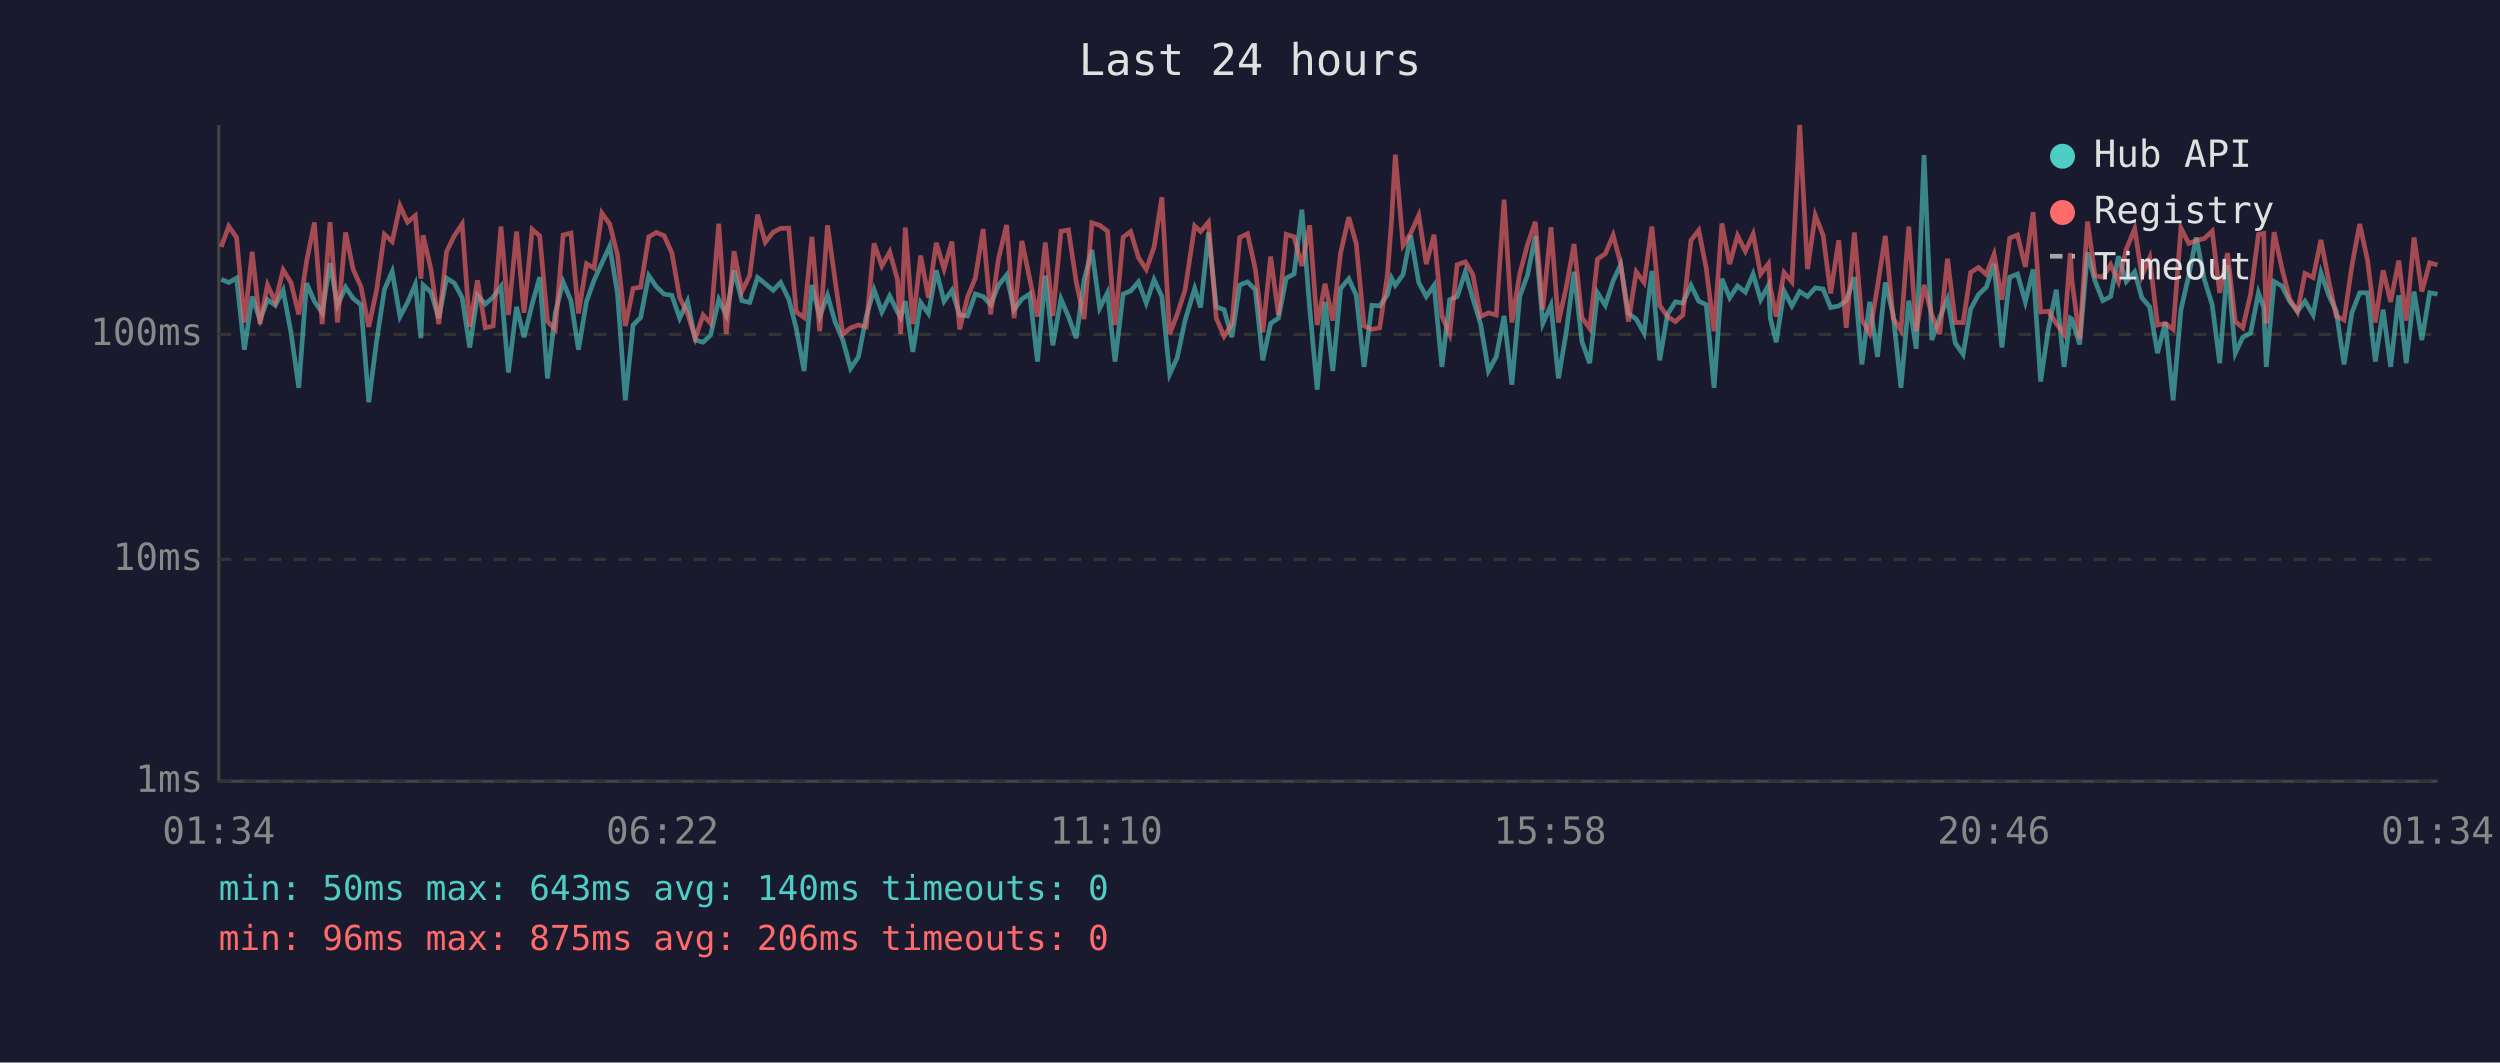
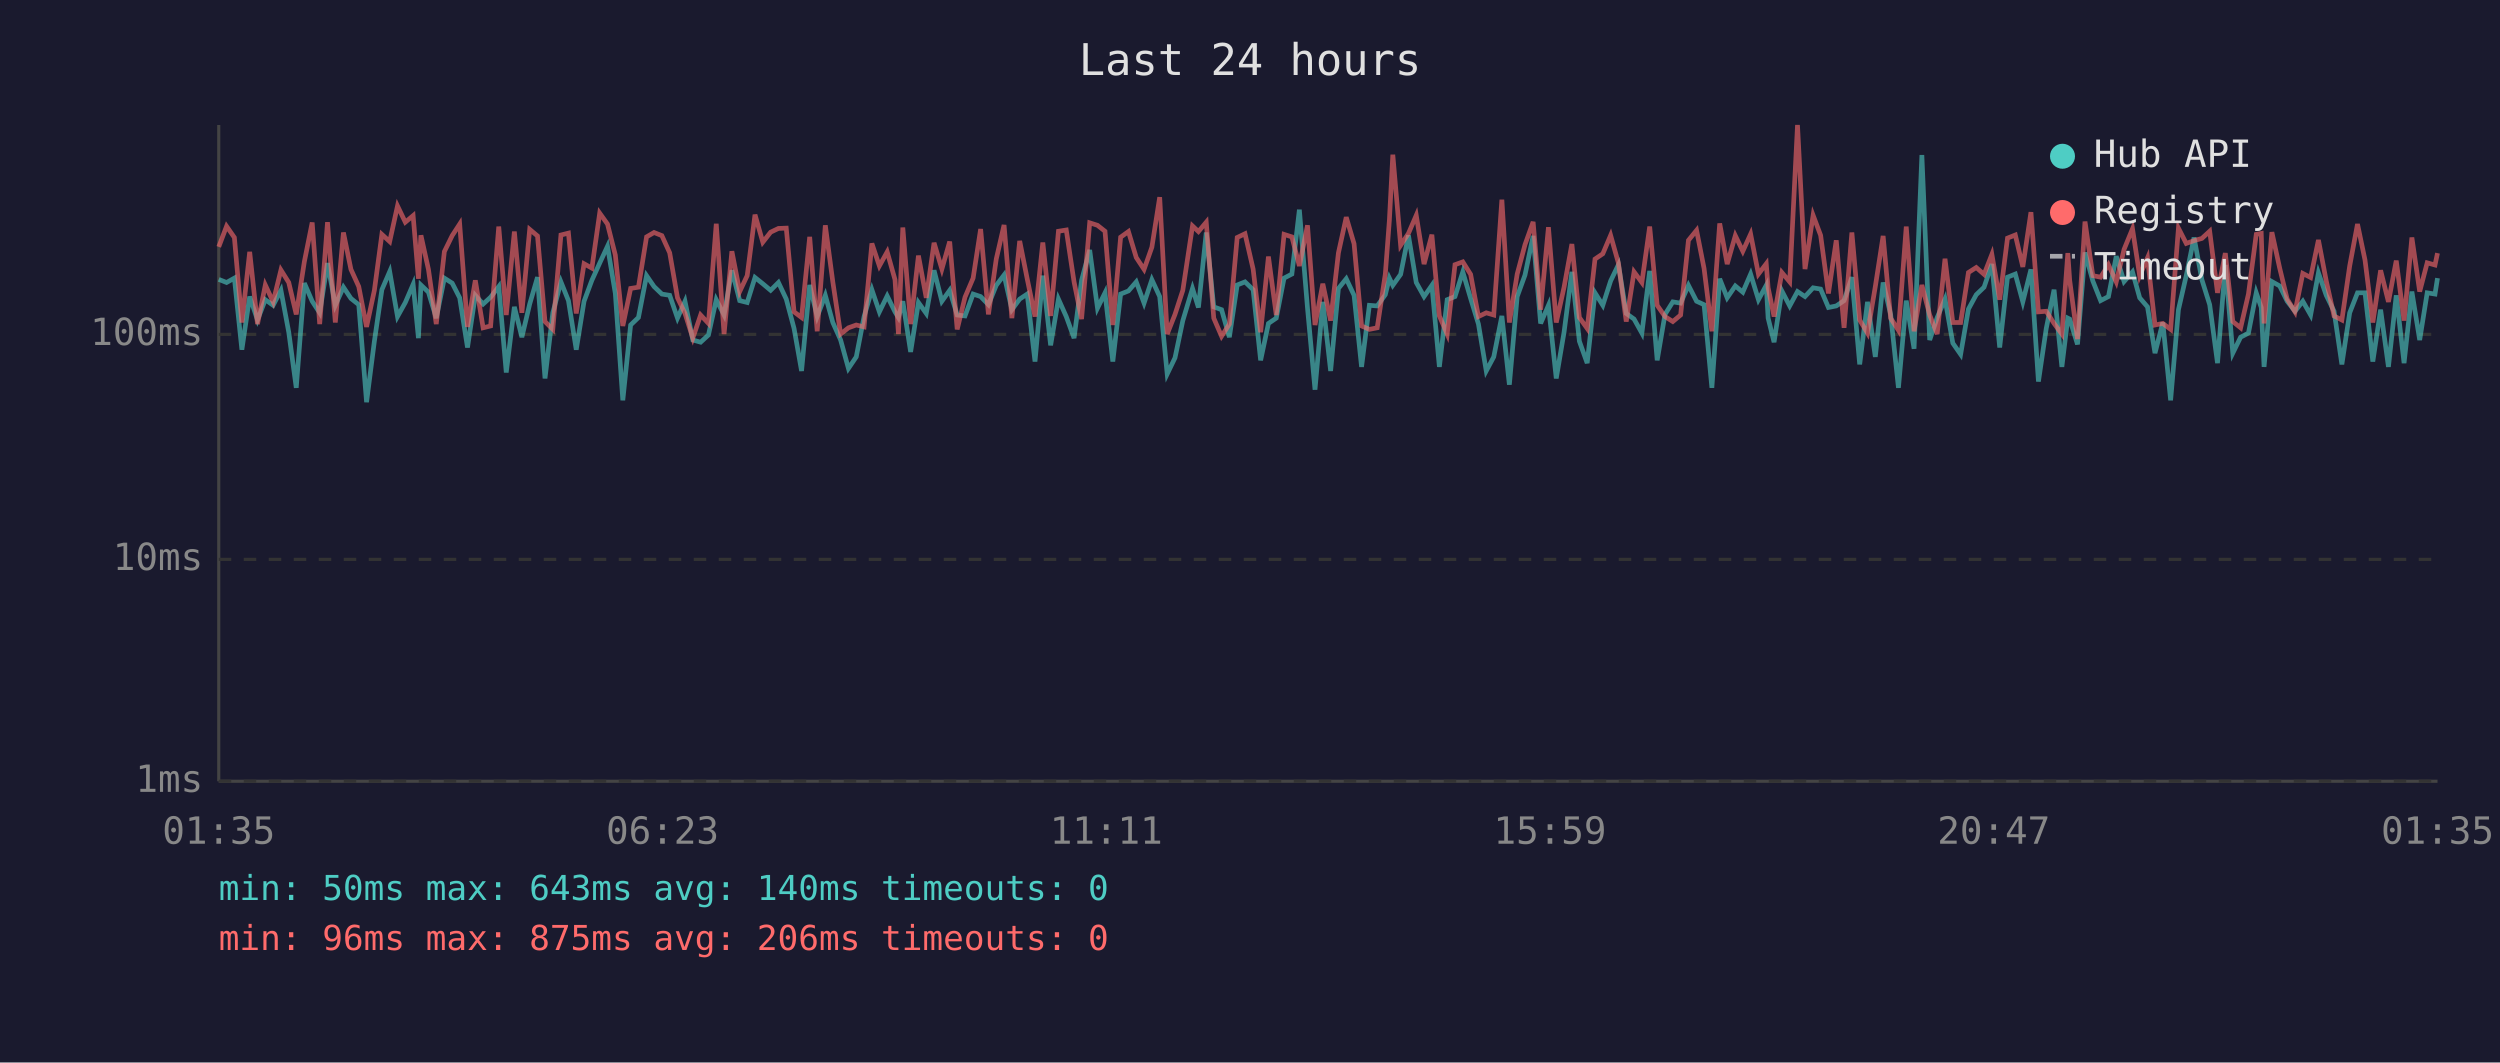
<svg xmlns="http://www.w3.org/2000/svg" viewBox="0 0 800 340" font-family="monospace" font-size="12">
  <rect width="800" height="340" fill="#1a1a2e" />
  <text x="400" y="24" fill="#e0e0e0" font-size="14" text-anchor="middle">Last 24 hours</text>
  <line x1="70" y1="40" x2="70" y2="250" stroke="#444" stroke-width="1" />
  <line x1="70" y1="250" x2="780" y2="250" stroke="#444" stroke-width="1" />
  <line x1="70" y1="250" x2="780" y2="250" stroke="#333" stroke-width="1" stroke-dasharray="4" />
  <text x="65" y="250" fill="#888" text-anchor="end" dominant-baseline="middle">1ms</text>
  <line x1="70" y1="179" x2="780" y2="179" stroke="#333" stroke-width="1" stroke-dasharray="4" />
  <text x="65" y="179" fill="#888" text-anchor="end" dominant-baseline="middle">10ms</text>
  <line x1="70" y1="107" x2="780" y2="107" stroke="#333" stroke-width="1" stroke-dasharray="4" />
  <text x="65" y="107" fill="#888" text-anchor="end" dominant-baseline="middle">100ms</text>
-   <text x="70" y="270" fill="#888" text-anchor="middle">01:34</text>
-   <text x="212" y="270" fill="#888" text-anchor="middle">06:22</text>
-   <text x="354" y="270" fill="#888" text-anchor="middle">11:10</text>
-   <text x="496" y="270" fill="#888" text-anchor="middle">15:58</text>
-   <text x="638" y="270" fill="#888" text-anchor="middle">20:46</text>
-   <text x="780" y="270" fill="#888" text-anchor="middle">01:34</text>
-   <polyline points="70.8,89.4 73.2,90.4 75.7,89.0 78.2,111.9 80.7,94.9 83.2,102.4 85.6,95.9 88.1,97.7 90.6,92.9 93.1,106.3 95.6,124.1 98.1,90.6 100.6,96.4 103.1,100.1 105.6,84.2 108.0,97.7 110.6,91.9 113.0,95.5 115.5,97.5 118.0,128.7 120.5,109.2 123.0,92.7 125.5,86.9 128.0,101.3 130.4,96.8 132.9,91.0 134.7,108.2 135.4,91.2 137.9,93.5 140.4,101.8 142.9,89.0 145.4,90.6 147.9,95.3 150.3,111.2 152.8,94.5 155.3,97.3 157.8,95.1 160.3,91.7 162.7,119.2 165.3,98.2 167.7,107.9 170.3,97.3 172.7,88.7 175.2,121.1 177.7,100.1 180.2,90.2 182.7,96.2 185.1,111.9 187.7,96.4 190.1,89.7 192.6,84.2 195.1,78.8 197.6,93.9 200.1,128.1 202.6,104.0 205.0,101.6 207.6,88.2 210.0,91.7 212.5,94.1 215.0,94.5 217.5,101.8 220.0,96.4 222.5,108.8 225.0,109.5 227.4,107.2 230.0,95.9 232.4,100.8 234.9,86.5 237.4,96.2 239.9,96.8 242.4,88.8 244.9,90.8 247.4,92.9 249.8,90.4 252.4,95.7 254.8,105.1 257.3,118.7 259.8,91.2 262.3,101.3 264.8,94.5 267.3,103.2 269.7,108.8 272.2,117.9 274.7,114.2 277.2,101.3 279.7,92.7 282.2,99.8 284.7,94.7 287.2,99.8 288.2,101.6 289.7,96.4 292.1,112.6 294.6,96.8 297.1,100.3 299.6,86.5 302.1,96.4 304.6,92.9 307.1,100.8 309.6,101.1 312.1,94.1 314.6,94.9 317.0,97.5 319.5,91.3 322.1,88.0 324.5,99.1 327.0,95.7 329.5,94.1 332.0,115.7 334.5,88.2 336.9,110.5 339.5,95.7 341.9,101.3 344.4,108.2 346.9,89.7 349.4,80.0 351.9,98.6 354.4,93.7 356.8,115.7 359.4,94.1 361.8,93.1 364.3,90.2 366.8,97.0 369.3,89.5 371.8,94.9 374.3,119.7 376.7,114.5 379.2,102.6 382.3,92.3 384.2,98.4 386.7,74.4 389.2,98.2 391.7,99.1 394.2,107.9 396.7,91.2 399.2,90.2 401.7,92.7 404.1,115.3 406.6,103.5 409.1,101.8 411.6,89.0 414.1,87.7 416.6,67.1 419.1,98.6 421.5,124.7 424.0,96.6 426.5,118.7 429.0,92.3 431.6,89.2 434.0,94.5 436.5,117.4 439.0,97.7 441.5,97.9 444.0,94.3 445.3,89.0 446.5,91.3 449.0,87.8 451.4,75.3 454.0,90.4 456.4,94.9 458.9,91.3 461.4,117.4 463.9,95.9 466.3,94.9 468.9,87.0 471.3,95.5 473.8,103.7 476.3,118.7 478.8,114.2 481.3,101.1 483.8,123.1 486.3,94.9 488.8,88.0 491.3,75.5 493.7,103.5 496.3,97.7 498.7,121.1 501.2,106.3 503.7,87.0 506.2,109.2 508.7,116.2 511.2,93.7 513.7,97.7 516.2,89.9 518.6,84.7 521.1,100.3 523.6,102.1 526.1,106.6 528.6,86.7 531.1,115.3 533.6,100.6 536.1,96.6 538.5,97.0 541.1,91.3 543.6,96.4 546.0,97.5 548.5,124.1 551.0,89.2 553.5,95.3 556.0,91.5 558.5,93.5 561.0,87.7 563.4,95.9 565.9,91.3 566.5,101.8 568.4,109.5 570.9,93.1 573.4,97.9 575.9,93.3 578.4,94.9 580.9,92.1 583.4,92.5 585.8,98.4 588.4,97.9 590.8,96.2 593.4,88.7 595.8,116.6 598.3,96.6 600.8,114.2 603.3,90.4 605.8,100.6 608.3,124.1 610.8,96.2 613.2,111.6 615.7,49.6 618.2,108.8 620.7,101.6 623.2,95.7 625.7,109.8 628.2,113.4 630.6,98.9 633.1,94.3 635.6,91.9 638.1,84.5 640.6,111.2 643.1,88.7 645.6,87.7 648.1,96.6 650.6,86.2 653.0,122.1 655.5,105.1 658.0,92.7 660.5,117.4 662.5,101.8 663.0,102.1 665.5,110.2 668.0,80.8 670.4,89.9 672.9,96.2 675.4,94.9 677.9,82.0 680.4,90.1 683.1,87.0 685.4,95.3 687.9,98.2 690.4,113.0 692.9,103.2 695.4,128.1 697.9,99.1 700.4,88.2 702.8,76.0 705.4,89.5 707.9,97.5 710.3,116.2 712.8,84.8 715.3,113.0 717.7,107.9 720.2,106.6 722.7,93.7 724.4,98.4 725.2,117.4 727.7,90.1 730.2,91.5 732.7,96.4 735.2,99.6 737.6,96.4 740.2,100.8 742.7,87.3 745.2,94.5 747.6,99.6 750.1,116.6 752.6,100.1 755.1,93.7 757.6,93.7 760.1,115.7 762.6,99.1 765.0,117.4 767.6,94.5 770.0,116.2 772.5,93.3 775.0,108.8 777.5,93.7 780.0,94.1" fill="none" stroke="#4ecdc4" stroke-width="1.5" opacity="0.6" />
-   <polyline points="70.8,79.0 73.2,72.4 75.7,76.0 78.2,103.2 80.7,80.6 83.2,103.7 85.6,91.2 88.1,96.6 90.6,86.4 93.1,90.4 95.6,100.6 98.1,83.7 100.6,71.2 103.1,103.7 105.6,71.1 108.0,103.2 110.6,74.4 113.0,86.2 115.5,91.7 118.0,104.6 120.5,92.9 123.0,75.0 125.5,77.3 128.0,65.9 130.4,71.1 132.9,69.0 134.7,89.2 135.4,75.3 137.9,86.2 140.4,103.7 142.9,80.5 145.4,75.4 147.9,71.7 150.3,104.6 152.8,89.7 155.3,104.9 157.8,104.3 160.3,72.5 162.7,100.8 165.3,74.1 167.7,100.1 170.3,73.4 172.7,75.5 175.2,102.9 177.7,105.4 180.2,75.2 182.7,74.6 185.1,100.3 187.7,84.4 190.1,85.8 192.6,68.2 195.1,71.7 197.6,81.6 200.1,104.3 202.6,92.3 205.0,91.9 207.6,75.8 210.0,74.4 212.5,75.4 215.0,80.9 217.5,95.3 220.0,100.3 222.5,108.2 225.0,100.8 227.4,103.5 230.0,71.6 232.4,106.9 234.9,80.4 237.4,93.3 239.9,88.2 242.4,68.7 244.9,77.5 247.4,74.3 249.8,73.1 252.4,73.0 254.8,99.8 257.3,101.6 259.8,75.8 262.3,106.0 264.8,72.1 267.3,90.2 269.7,106.9 272.2,104.9 274.7,104.0 277.2,104.6 279.7,77.9 282.2,85.1 284.7,80.6 287.2,89.5 288.2,106.9 289.7,72.8 292.1,103.7 294.6,81.8 297.1,95.3 299.6,77.7 302.1,86.1 304.6,77.3 307.1,105.4 309.6,95.1 312.1,89.0 314.6,73.3 317.0,100.6 319.5,82.9 322.1,72.0 324.5,101.8 327.0,77.1 329.5,89.2 332.0,101.3 334.5,77.6 336.9,101.1 339.5,74.0 341.9,73.6 344.4,90.2 346.9,102.1 349.4,71.3 351.9,72.1 354.4,74.0 356.8,104.0 359.4,75.9 361.8,74.1 364.3,82.4 366.8,86.2 369.3,79.1 371.8,63.1 374.3,106.9 376.7,100.6 379.2,92.9 382.3,72.3 384.2,74.1 386.7,71.1 389.2,101.8 391.7,107.6 394.2,103.7 396.7,76.0 399.2,74.8 401.7,86.1 404.1,106.3 406.6,82.1 409.1,100.8 411.6,75.0 414.1,75.8 416.6,85.1 419.1,72.1 421.5,104.0 424.0,90.8 426.5,102.6 429.0,80.9 431.6,69.5 434.0,78.0 436.5,104.3 439.0,105.4 441.5,104.9 444.0,87.7 445.3,70.5 446.5,49.5 449.0,78.5 451.4,74.7 454.0,68.9 456.4,84.5 458.9,75.1 461.4,101.1 463.9,106.9 466.3,84.7 468.9,83.8 471.3,87.8 473.8,101.3 476.3,100.1 478.8,100.8 481.3,63.9 483.8,103.2 486.3,87.7 488.8,78.3 491.3,71.0 493.7,99.1 496.3,72.7 498.7,103.2 501.2,91.9 503.7,78.1 506.2,101.6 508.7,105.1 511.2,82.9 513.7,81.2 516.2,75.3 518.6,84.2 521.1,102.9 523.6,87.0 526.1,90.4 528.6,72.5 531.1,97.7 533.6,101.3 536.1,102.9 538.5,100.8 541.1,76.9 543.6,73.7 546.0,85.9 548.5,106.0 551.0,71.5 553.5,84.5 556.0,75.4 558.5,80.4 561.0,74.9 563.4,87.7 565.9,84.4 566.5,92.1 568.4,101.3 570.9,87.2 573.4,90.2 575.9,40.0 578.4,86.1 580.9,68.9 583.4,75.3 585.8,93.9 588.4,76.9 590.8,104.9 593.4,74.4 595.8,102.4 598.3,106.6 600.8,91.7 603.3,75.5 605.8,101.8 608.3,105.7 610.8,72.5 613.2,106.0 615.7,91.2 618.2,100.8 620.7,106.9 623.2,82.8 625.7,103.2 628.2,103.2 630.6,87.2 633.1,85.6 635.6,87.8 638.1,81.4 640.6,95.9 643.1,76.2 645.6,75.2 648.1,85.4 650.6,67.9 653.0,99.8 655.5,99.6 658.0,103.5 660.5,106.9 662.5,81.0 663.0,89.7 665.5,108.5 668.0,70.9 670.4,88.2 672.9,88.7 675.4,84.7 677.9,90.2 680.4,79.8 683.1,73.2 685.4,88.3 687.9,82.5 690.4,104.0 692.9,103.5 695.4,105.4 697.9,73.0 700.4,77.9 702.8,77.0 705.4,76.3 707.9,74.0 710.3,93.7 712.8,81.0 715.3,102.9 717.7,104.9 720.2,94.1 722.7,75.0 724.4,74.7 725.2,103.5 727.7,74.3 730.2,85.8 732.7,95.7 735.2,99.8 737.6,87.5 740.2,88.8 742.7,76.8 745.2,89.9 747.6,101.1 750.1,102.4 752.6,85.1 755.1,71.7 757.6,83.2 760.1,103.2 762.6,86.5 765.0,96.6 767.6,83.4 770.0,102.6 772.5,76.0 775.0,93.3 777.5,84.1 780.0,84.8" fill="none" stroke="#ff6b6b" stroke-width="1.5" opacity="0.6" />
+   <text x="70" y="270" fill="#888" text-anchor="middle">01:35</text>
+   <text x="212" y="270" fill="#888" text-anchor="middle">06:23</text>
+   <text x="354" y="270" fill="#888" text-anchor="middle">11:11</text>
+   <text x="496" y="270" fill="#888" text-anchor="middle">15:59</text>
+   <text x="638" y="270" fill="#888" text-anchor="middle">20:47</text>
+   <text x="780" y="270" fill="#888" text-anchor="middle">01:35</text>
+   <polyline points="70.0,89.4 72.5,90.4 75.0,89.0 77.4,111.9 79.9,94.9 82.4,102.4 84.9,95.9 87.4,97.7 89.9,92.9 92.4,106.3 94.8,124.1 97.4,90.6 99.9,96.4 102.3,100.1 104.8,84.2 107.3,97.7 109.9,91.9 112.3,95.5 114.8,97.5 117.3,128.7 119.8,109.2 122.2,92.7 124.7,86.9 127.2,101.3 129.7,96.8 132.2,91.0 133.9,108.2 134.7,91.2 137.1,93.5 139.6,101.8 142.2,89.0 144.7,90.6 147.1,95.3 149.6,111.2 152.1,94.5 154.6,97.3 157.0,95.1 159.6,91.7 162.0,119.2 164.6,98.2 167.0,107.9 169.5,97.3 172.0,88.7 174.4,121.1 176.9,100.1 179.5,90.2 181.9,96.2 184.4,111.9 186.9,96.4 189.4,89.7 191.9,84.2 194.4,78.8 196.9,93.9 199.3,128.1 201.8,104.0 204.3,101.6 206.9,88.2 209.3,91.7 211.8,94.1 214.3,94.5 216.8,101.8 219.2,96.4 221.7,108.8 224.2,109.5 226.7,107.2 229.2,95.9 231.7,100.8 234.2,86.5 236.7,96.2 239.1,96.8 241.6,88.8 244.1,90.8 246.6,92.9 249.1,90.4 251.6,95.7 254.1,105.1 256.5,118.7 259.1,91.2 261.5,101.3 264.1,94.5 266.5,103.2 269.0,108.8 271.5,117.9 274.0,114.2 276.5,101.3 279.0,92.7 281.4,99.8 283.9,94.7 286.4,99.8 287.5,101.6 288.9,96.4 291.4,112.6 293.9,96.8 296.4,100.3 298.9,86.5 301.4,96.4 303.9,92.9 306.3,100.8 308.8,101.1 311.4,94.1 313.8,94.9 316.3,97.5 318.8,91.3 321.3,88.0 323.8,99.1 326.3,95.7 328.7,94.1 331.2,115.7 333.7,88.2 336.2,110.5 338.7,95.7 341.2,101.3 343.7,108.2 346.1,89.7 348.7,80.0 351.2,98.6 353.6,93.7 356.1,115.7 358.6,94.1 361.1,93.1 363.6,90.2 366.1,97.0 368.6,89.5 371.1,94.9 373.5,119.7 376.0,114.5 378.5,102.6 381.6,92.3 383.5,98.4 386.0,74.4 388.4,98.2 390.9,99.1 393.4,107.9 395.9,91.2 398.4,90.2 401.0,92.7 403.4,115.3 405.9,103.5 408.4,101.8 410.9,89.0 413.4,87.7 415.8,67.1 418.4,98.6 420.8,124.7 423.3,96.6 425.8,118.7 428.3,92.3 430.8,89.2 433.3,94.5 435.7,117.4 438.2,97.7 440.7,97.9 443.3,94.3 444.6,89.0 445.7,91.3 448.2,87.8 450.7,75.3 453.2,90.4 455.7,94.9 458.2,91.3 460.6,117.4 463.1,95.9 465.6,94.9 468.1,87.0 470.6,95.5 473.1,103.7 475.6,118.7 478.0,114.2 480.6,101.1 483.0,123.1 485.5,94.9 488.0,88.0 490.6,75.5 493.0,103.5 495.5,97.7 498.0,121.1 500.5,106.3 503.0,87.0 505.4,109.2 507.9,116.2 510.4,93.7 512.9,97.7 515.4,89.9 517.9,84.7 520.4,100.3 522.9,102.1 525.4,106.6 527.9,86.7 530.3,115.3 532.8,100.6 535.3,96.6 537.8,97.0 540.3,91.3 542.9,96.4 545.3,97.5 547.8,124.1 550.3,89.2 552.7,95.3 555.3,91.5 557.7,93.5 560.2,87.7 562.7,95.9 565.2,91.3 565.8,101.8 567.7,109.5 570.2,93.1 572.7,97.9 575.2,93.3 577.6,94.9 580.2,92.1 582.6,92.5 585.1,98.4 587.6,97.9 590.1,96.2 592.6,88.7 595.1,116.6 597.6,96.6 600.1,114.2 602.6,90.4 605.0,100.6 607.5,124.1 610.0,96.2 612.5,111.6 615.0,49.6 617.5,108.8 619.9,101.6 622.4,95.7 624.9,109.8 627.4,113.4 629.9,98.9 632.4,94.3 634.9,91.9 637.4,84.5 639.9,111.2 642.4,88.7 644.9,87.7 647.3,96.6 649.9,86.2 652.3,122.1 654.8,105.1 657.3,92.7 659.8,117.4 661.7,101.8 662.3,102.1 664.8,110.2 667.2,80.8 669.7,89.9 672.2,96.2 674.7,94.9 677.2,82.0 679.7,90.1 682.4,87.0 684.7,95.3 687.2,98.2 689.6,113.0 692.1,103.2 694.6,128.1 697.1,99.1 699.6,88.2 702.1,76.0 704.6,89.5 707.1,97.5 709.6,116.2 712.1,84.8 714.5,113.0 717.0,107.9 719.5,106.6 722.0,93.7 723.6,98.4 724.5,117.4 727.0,90.1 729.5,91.5 731.9,96.4 734.4,99.6 736.9,96.4 739.4,100.8 741.9,87.3 744.4,94.5 746.9,99.6 749.4,116.6 751.9,100.1 754.4,93.7 756.8,93.7 759.3,115.7 761.8,99.1 764.3,117.4 766.8,94.5 769.3,116.2 771.8,93.3 774.3,108.8 776.7,93.7 779.2,94.1 780.0,89.0" fill="none" stroke="#4ecdc4" stroke-width="1.5" opacity="0.6" />
+   <polyline points="70.0,79.0 72.5,72.4 75.0,76.0 77.4,103.2 79.9,80.6 82.4,103.7 84.9,91.2 87.4,96.6 89.9,86.4 92.4,90.4 94.8,100.6 97.4,83.7 99.9,71.2 102.3,103.7 104.8,71.1 107.3,103.2 109.9,74.4 112.3,86.2 114.8,91.7 117.3,104.6 119.8,92.9 122.2,75.0 124.7,77.3 127.2,65.9 129.7,71.1 132.2,69.0 133.9,89.2 134.7,75.3 137.1,86.2 139.6,103.7 142.2,80.5 144.7,75.4 147.1,71.7 149.6,104.6 152.1,89.7 154.6,104.9 157.0,104.3 159.6,72.5 162.0,100.8 164.6,74.1 167.0,100.1 169.5,73.4 172.0,75.5 174.4,102.9 176.9,105.4 179.5,75.2 181.9,74.6 184.4,100.3 186.9,84.4 189.4,85.8 191.9,68.2 194.4,71.7 196.9,81.6 199.3,104.3 201.8,92.3 204.3,91.9 206.9,75.8 209.3,74.4 211.8,75.4 214.3,80.9 216.8,95.3 219.2,100.3 221.7,108.2 224.2,100.8 226.7,103.5 229.2,71.6 231.7,106.9 234.2,80.4 236.7,93.3 239.1,88.2 241.6,68.7 244.1,77.5 246.6,74.3 249.1,73.1 251.6,73.0 254.1,99.8 256.5,101.6 259.1,75.8 261.5,106.0 264.1,72.1 266.5,90.2 269.0,106.9 271.5,104.9 274.0,104.0 276.5,104.6 279.0,77.9 281.4,85.1 283.9,80.6 286.4,89.5 287.5,106.9 288.9,72.8 291.4,103.7 293.9,81.8 296.4,95.3 298.9,77.7 301.4,86.1 303.9,77.3 306.3,105.4 308.8,95.1 311.4,89.0 313.8,73.3 316.3,100.6 318.8,82.9 321.3,72.0 323.8,101.8 326.3,77.1 328.7,89.2 331.2,101.3 333.7,77.6 336.2,101.1 338.7,74.0 341.2,73.6 343.7,90.2 346.1,102.1 348.7,71.3 351.2,72.1 353.6,74.0 356.1,104.0 358.6,75.9 361.1,74.1 363.6,82.4 366.1,86.2 368.6,79.1 371.1,63.1 373.5,106.9 376.0,100.6 378.5,92.9 381.6,72.3 383.5,74.1 386.0,71.1 388.4,101.8 390.9,107.6 393.4,103.7 395.9,76.0 398.4,74.8 401.0,86.1 403.4,106.3 405.9,82.1 408.4,100.8 410.9,75.0 413.4,75.8 415.8,85.1 418.4,72.1 420.8,104.0 423.3,90.8 425.8,102.6 428.3,80.9 430.8,69.5 433.3,78.0 435.7,104.3 438.2,105.4 440.7,104.9 443.3,87.7 444.6,70.5 445.7,49.5 448.2,78.5 450.7,74.7 453.2,68.9 455.7,84.5 458.2,75.1 460.6,101.1 463.1,106.9 465.6,84.7 468.1,83.8 470.6,87.8 473.1,101.3 475.6,100.1 478.0,100.8 480.6,63.9 483.0,103.2 485.5,87.7 488.0,78.3 490.6,71.0 493.0,99.1 495.5,72.7 498.0,103.2 500.5,91.9 503.0,78.1 505.4,101.6 507.9,105.1 510.4,82.9 512.9,81.2 515.4,75.3 517.9,84.2 520.4,102.9 522.9,87.0 525.4,90.4 527.9,72.5 530.3,97.7 532.8,101.3 535.3,102.9 537.8,100.8 540.3,76.9 542.9,73.7 545.3,85.9 547.8,106.0 550.3,71.5 552.7,84.5 555.3,75.4 557.7,80.4 560.2,74.9 562.7,87.7 565.2,84.4 565.8,92.1 567.7,101.3 570.2,87.2 572.7,90.2 575.2,40.0 577.6,86.1 580.2,68.9 582.6,75.3 585.1,93.9 587.6,76.9 590.1,104.9 592.6,74.4 595.1,102.4 597.6,106.6 600.1,91.7 602.6,75.5 605.0,101.8 607.5,105.7 610.0,72.5 612.5,106.0 615.0,91.2 617.5,100.8 619.9,106.9 622.4,82.8 624.9,103.2 627.4,103.2 629.9,87.2 632.4,85.6 634.9,87.8 637.4,81.4 639.9,95.9 642.4,76.2 644.9,75.2 647.3,85.4 649.9,67.9 652.3,99.8 654.8,99.6 657.3,103.5 659.8,106.9 661.7,81.0 662.3,89.7 664.8,108.5 667.2,70.9 669.7,88.2 672.2,88.7 674.7,84.7 677.2,90.2 679.7,79.8 682.4,73.2 684.7,88.3 687.2,82.5 689.6,104.0 692.1,103.5 694.6,105.4 697.1,73.0 699.6,77.9 702.1,77.0 704.6,76.3 707.1,74.0 709.6,93.7 712.1,81.0 714.5,102.9 717.0,104.9 719.5,94.1 722.0,75.0 723.6,74.7 724.5,103.5 727.0,74.3 729.5,85.8 731.9,95.7 734.4,99.8 736.9,87.5 739.4,88.8 741.9,76.8 744.4,89.9 746.9,101.1 749.4,102.4 751.9,85.1 754.4,71.7 756.8,83.2 759.3,103.2 761.8,86.5 764.3,96.6 766.8,83.4 769.3,102.6 771.8,76.0 774.3,93.3 776.7,84.1 779.2,84.8 780.0,81.0" fill="none" stroke="#ff6b6b" stroke-width="1.5" opacity="0.6" />
  <circle cx="660" cy="50" r="4" fill="#4ecdc4" />
  <text x="670" y="50" fill="#e0e0e0" dominant-baseline="middle">Hub API</text>
  <circle cx="660" cy="68" r="4" fill="#ff6b6b" />
  <text x="670" y="68" fill="#e0e0e0" dominant-baseline="middle">Registry</text>
  <line x1="656" y1="82" x2="664" y2="82" stroke="#e0e0e0" stroke-width="1.5" stroke-dasharray="4,3" opacity="0.7" />
  <text x="670" y="86" fill="#e0e0e0" dominant-baseline="middle">Timeout</text>
  <text x="70" y="288" fill="#4ecdc4" font-size="11">min: 50ms  max: 643ms  avg: 140ms  timeouts: 0</text>
  <text x="70" y="304" fill="#ff6b6b" font-size="11">min: 96ms  max: 875ms  avg: 206ms  timeouts: 0</text>
</svg>
